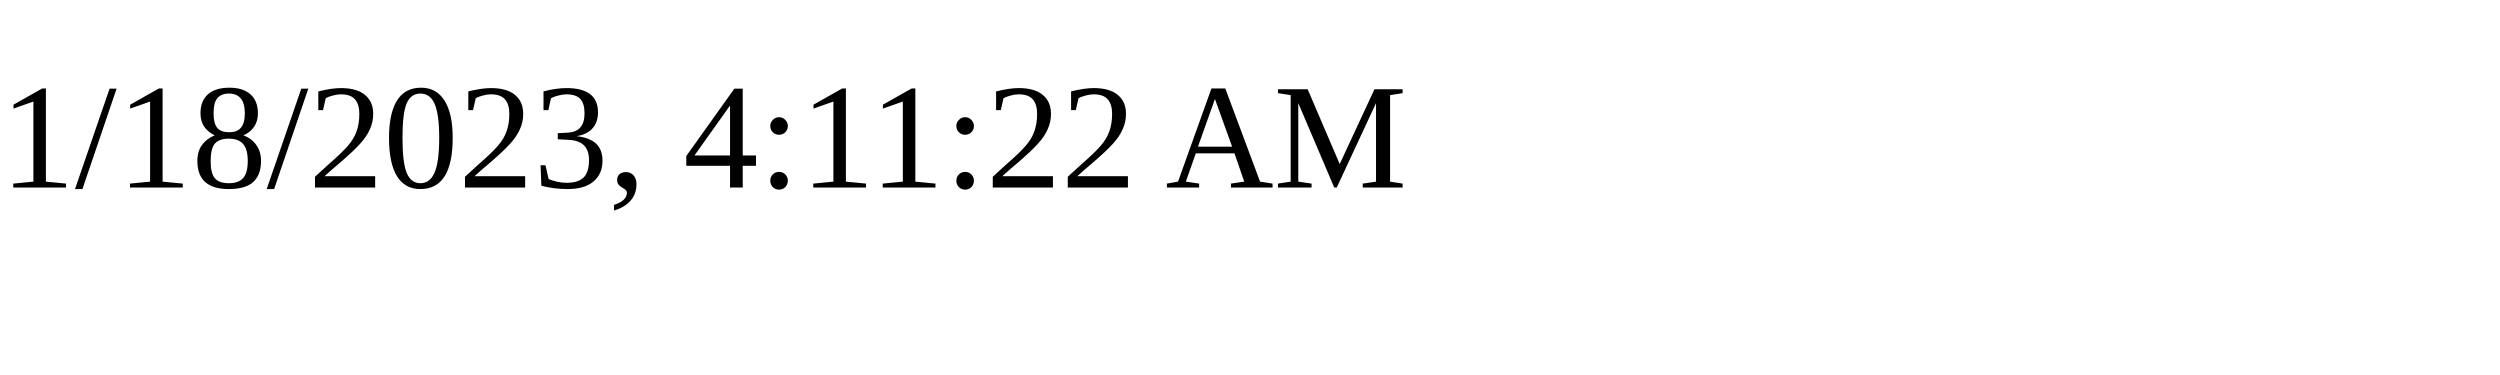
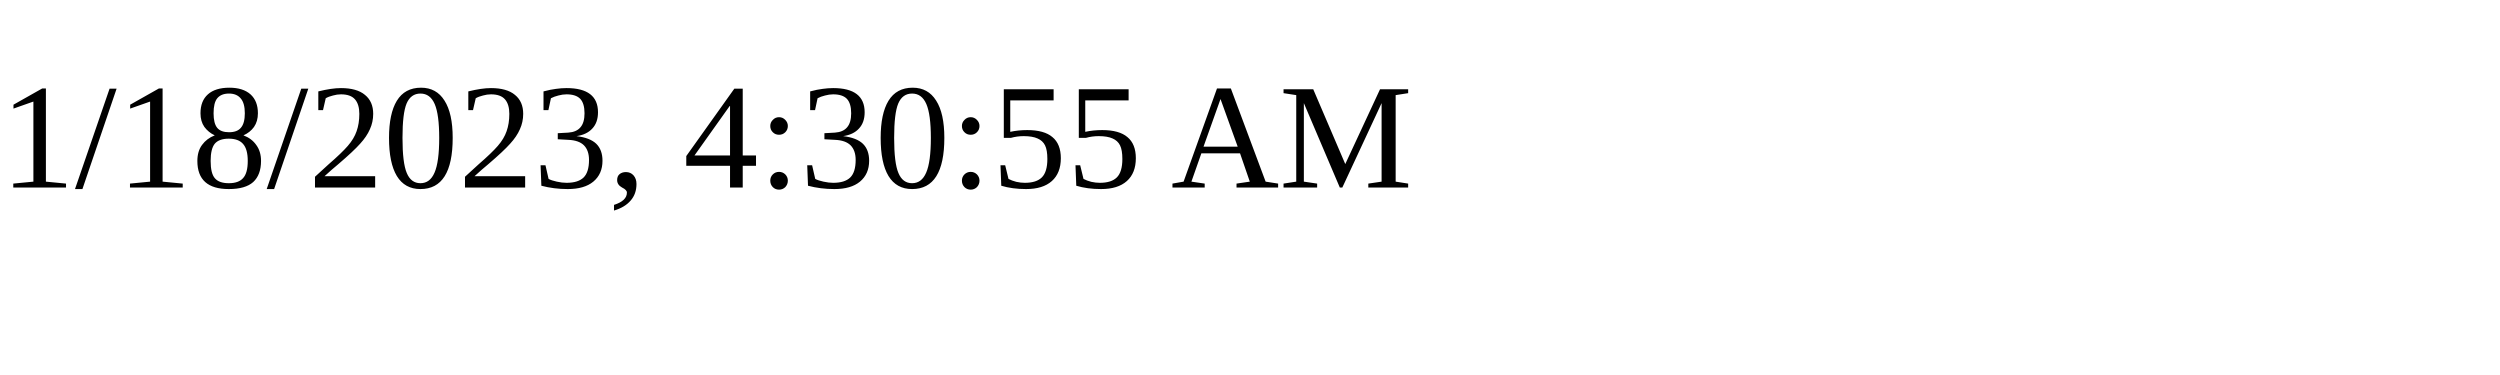
<svg xmlns="http://www.w3.org/2000/svg" height="30" width="200">
-   <text x="0" y="15">1/18/2023, 4:11:22 AM</text>
+   <text x="0" y="15">1/18/2023, 4:30:55 AM</text>
</svg>
